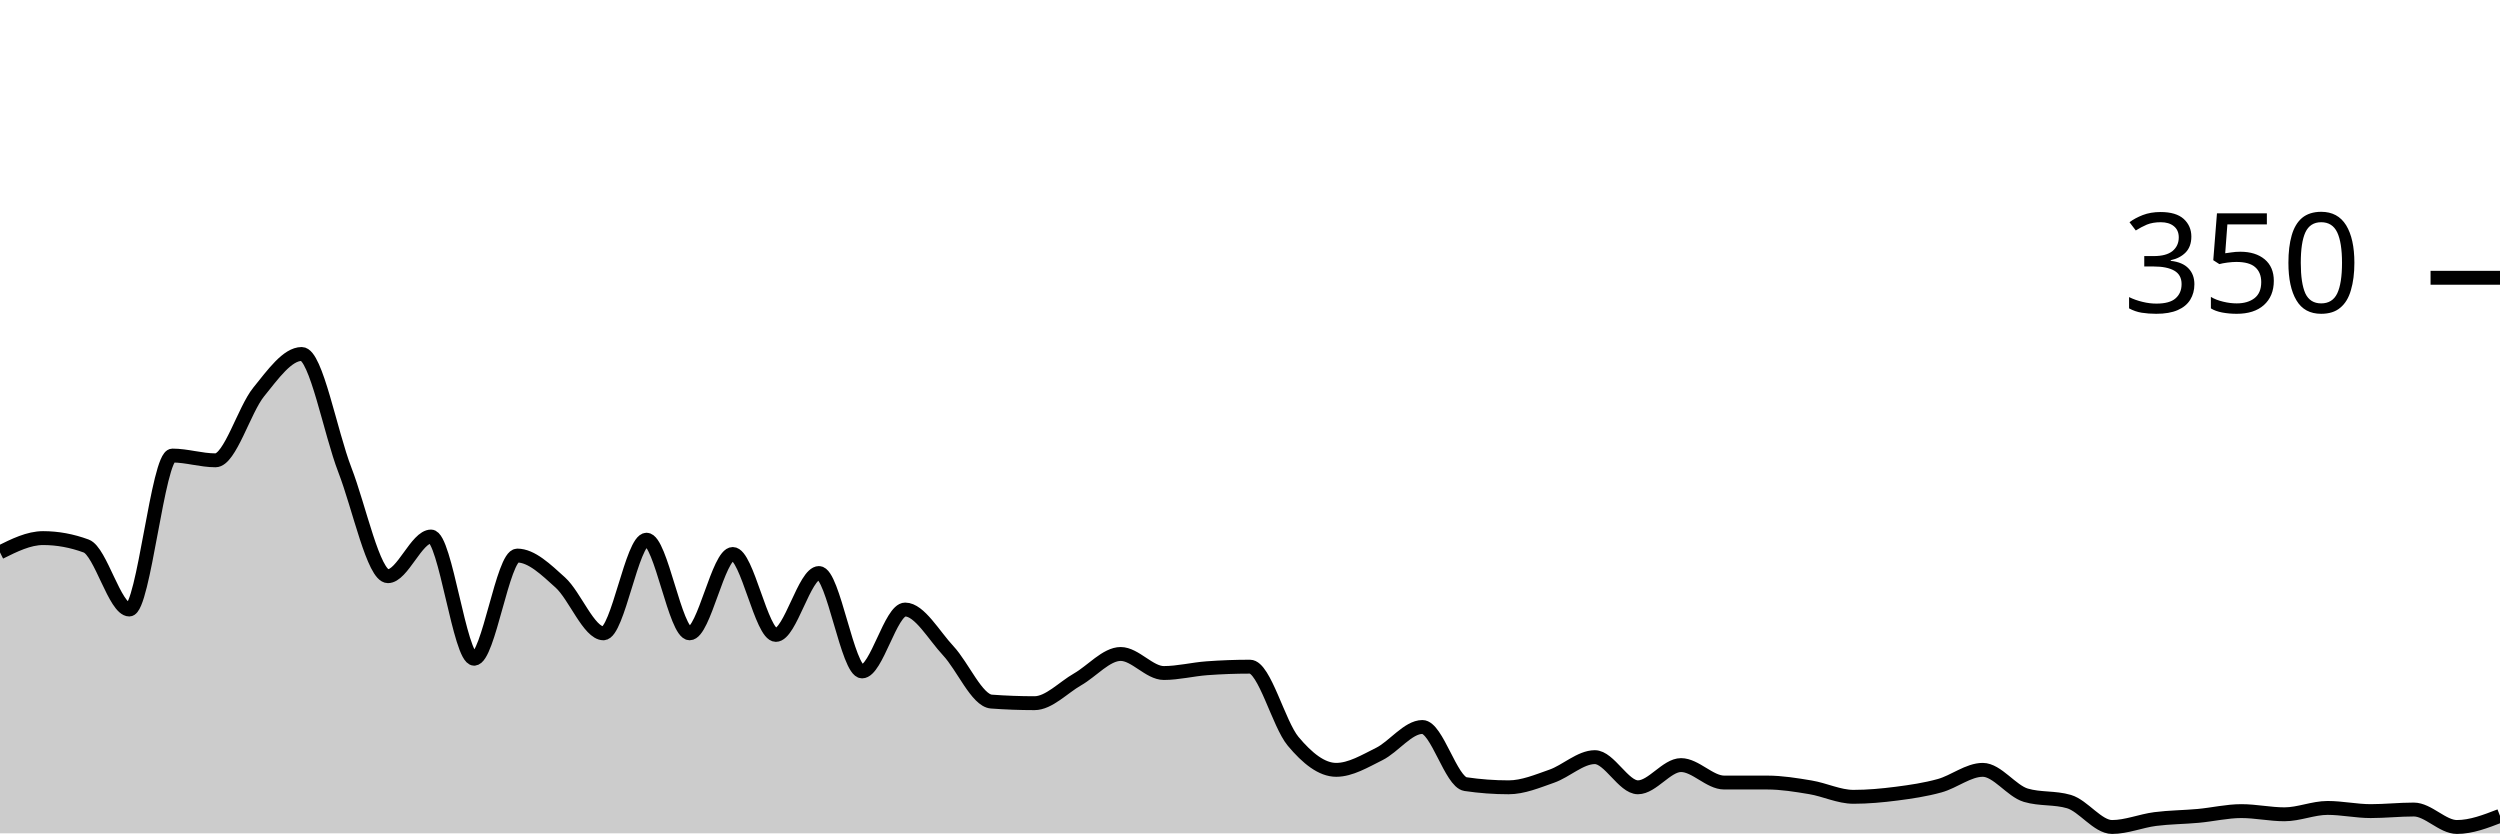
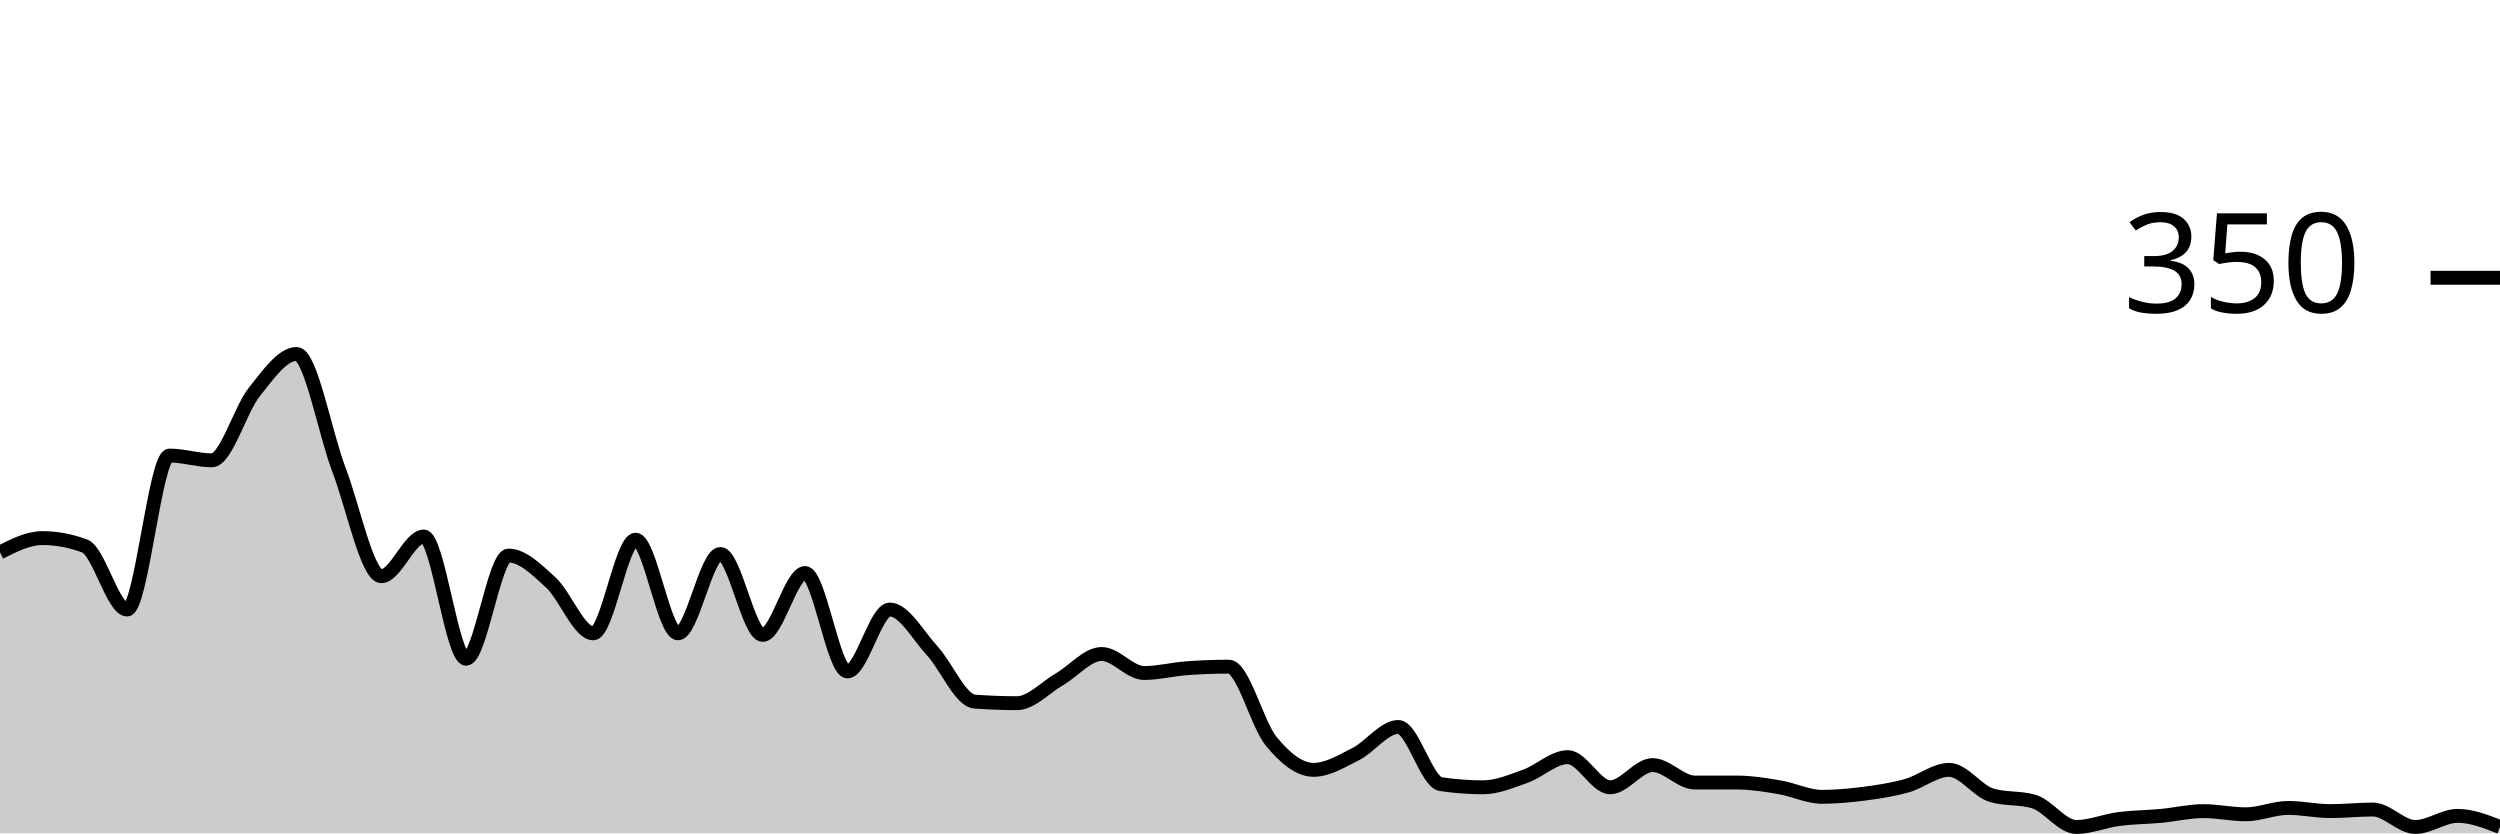
<svg xmlns="http://www.w3.org/2000/svg" viewBox="0 0 180 60">
  <g transform="translate(0,20)">
-     <path class="area" fill="rgba(0, 0, 0, 0.2)" d="M0,19.771C1.034,19.257,2.069,18.743,3.103,18.743C4.138,18.743,5.172,18.933,6.207,19.314C7.241,19.695,8.276,23.886,9.31,23.886C10.345,23.886,11.379,12.8,12.414,12.8C13.448,12.8,14.483,13.143,15.517,13.143C16.552,13.143,17.586,9.505,18.621,8.229C19.655,6.952,20.69,5.486,21.724,5.486C22.759,5.486,23.793,11.162,24.828,13.829C25.862,16.495,26.897,21.486,27.931,21.486C28.966,21.486,30,18.629,31.034,18.629C32.069,18.629,33.103,27.429,34.138,27.429C35.172,27.429,36.207,20,37.241,20C38.276,20,39.31,21.01,40.345,21.943C41.379,22.876,42.414,25.6,43.448,25.6C44.483,25.6,45.517,18.857,46.552,18.857C47.586,18.857,48.621,25.6,49.655,25.6C50.69,25.6,51.724,19.886,52.759,19.886C53.793,19.886,54.828,25.714,55.862,25.714C56.897,25.714,57.931,21.257,58.966,21.257C60,21.257,61.034,28.343,62.069,28.343C63.103,28.343,64.138,23.886,65.172,23.886C66.207,23.886,67.241,25.752,68.276,26.857C69.31,27.962,70.345,30.438,71.379,30.514C72.414,30.59,73.448,30.629,74.483,30.629C75.517,30.629,76.552,29.505,77.586,28.914C78.621,28.324,79.655,27.086,80.69,27.086C81.724,27.086,82.759,28.457,83.793,28.457C84.828,28.457,85.862,28.19,86.897,28.114C87.931,28.038,88.966,28,90,28C91.034,28,92.069,32.133,93.103,33.371C94.138,34.61,95.172,35.429,96.207,35.429C97.241,35.429,98.276,34.8,99.31,34.286C100.345,33.771,101.379,32.343,102.414,32.343C103.448,32.343,104.483,36.305,105.517,36.457C106.552,36.61,107.586,36.686,108.621,36.686C109.655,36.686,110.69,36.248,111.724,35.886C112.759,35.524,113.793,34.514,114.828,34.514C115.862,34.514,116.897,36.686,117.931,36.686C118.966,36.686,120,35.086,121.034,35.086C122.069,35.086,123.103,36.343,124.138,36.343C125.172,36.343,126.207,36.343,127.241,36.343C128.276,36.343,129.31,36.514,130.345,36.686C131.379,36.857,132.414,37.371,133.448,37.371C134.483,37.371,135.517,37.276,136.552,37.143C137.586,37.01,138.621,36.857,139.655,36.571C140.69,36.286,141.724,35.429,142.759,35.429C143.793,35.429,144.828,36.952,145.862,37.257C146.897,37.562,147.931,37.41,148.966,37.714C150,38.019,151.034,39.543,152.069,39.543C153.103,39.543,154.138,39.105,155.172,38.971C156.207,38.838,157.241,38.838,158.276,38.743C159.31,38.648,160.345,38.4,161.379,38.4C162.414,38.4,163.448,38.629,164.483,38.629C165.517,38.629,166.552,38.171,167.586,38.171C168.621,38.171,169.655,38.4,170.69,38.4C171.724,38.4,172.759,38.286,173.793,38.286C174.828,38.286,175.862,39.543,176.897,39.543C177.931,39.543,178.966,39.143,180,38.743L180,40C178.966,40,177.931,40,176.897,40C175.862,40,174.828,40,173.793,40C172.759,40,171.724,40,170.69,40C169.655,40,168.621,40,167.586,40C166.552,40,165.517,40,164.483,40C163.448,40,162.414,40,161.379,40C160.345,40,159.31,40,158.276,40C157.241,40,156.207,40,155.172,40C154.138,40,153.103,40,152.069,40C151.034,40,150,40,148.966,40C147.931,40,146.897,40,145.862,40C144.828,40,143.793,40,142.759,40C141.724,40,140.69,40,139.655,40C138.621,40,137.586,40,136.552,40C135.517,40,134.483,40,133.448,40C132.414,40,131.379,40,130.345,40C129.31,40,128.276,40,127.241,40C126.207,40,125.172,40,124.138,40C123.103,40,122.069,40,121.034,40C120,40,118.966,40,117.931,40C116.897,40,115.862,40,114.828,40C113.793,40,112.759,40,111.724,40C110.69,40,109.655,40,108.621,40C107.586,40,106.552,40,105.517,40C104.483,40,103.448,40,102.414,40C101.379,40,100.345,40,99.31,40C98.276,40,97.241,40,96.207,40C95.172,40,94.138,40,93.103,40C92.069,40,91.034,40,90,40C88.966,40,87.931,40,86.897,40C85.862,40,84.828,40,83.793,40C82.759,40,81.724,40,80.69,40C79.655,40,78.621,40,77.586,40C76.552,40,75.517,40,74.483,40C73.448,40,72.414,40,71.379,40C70.345,40,69.31,40,68.276,40C67.241,40,66.207,40,65.172,40C64.138,40,63.103,40,62.069,40C61.034,40,60,40,58.966,40C57.931,40,56.897,40,55.862,40C54.828,40,53.793,40,52.759,40C51.724,40,50.69,40,49.655,40C48.621,40,47.586,40,46.552,40C45.517,40,44.483,40,43.448,40C42.414,40,41.379,40,40.345,40C39.31,40,38.276,40,37.241,40C36.207,40,35.172,40,34.138,40C33.103,40,32.069,40,31.034,40C30,40,28.966,40,27.931,40C26.897,40,25.862,40,24.828,40C23.793,40,22.759,40,21.724,40C20.69,40,19.655,40,18.621,40C17.586,40,16.552,40,15.517,40C14.483,40,13.448,40,12.414,40C11.379,40,10.345,40,9.31,40C8.276,40,7.241,40,6.207,40C5.172,40,4.138,40,3.103,40C2.069,40,1.034,40,0,40Z" />
-     <path class="line" stroke="black" fill="none" d="M0,19.771C1.034,19.257,2.069,18.743,3.103,18.743C4.138,18.743,5.172,18.933,6.207,19.314C7.241,19.695,8.276,23.886,9.31,23.886C10.345,23.886,11.379,12.8,12.414,12.8C13.448,12.8,14.483,13.143,15.517,13.143C16.552,13.143,17.586,9.505,18.621,8.229C19.655,6.952,20.69,5.486,21.724,5.486C22.759,5.486,23.793,11.162,24.828,13.829C25.862,16.495,26.897,21.486,27.931,21.486C28.966,21.486,30,18.629,31.034,18.629C32.069,18.629,33.103,27.429,34.138,27.429C35.172,27.429,36.207,20,37.241,20C38.276,20,39.31,21.01,40.345,21.943C41.379,22.876,42.414,25.6,43.448,25.6C44.483,25.6,45.517,18.857,46.552,18.857C47.586,18.857,48.621,25.6,49.655,25.6C50.69,25.6,51.724,19.886,52.759,19.886C53.793,19.886,54.828,25.714,55.862,25.714C56.897,25.714,57.931,21.257,58.966,21.257C60,21.257,61.034,28.343,62.069,28.343C63.103,28.343,64.138,23.886,65.172,23.886C66.207,23.886,67.241,25.752,68.276,26.857C69.31,27.962,70.345,30.438,71.379,30.514C72.414,30.59,73.448,30.629,74.483,30.629C75.517,30.629,76.552,29.505,77.586,28.914C78.621,28.324,79.655,27.086,80.69,27.086C81.724,27.086,82.759,28.457,83.793,28.457C84.828,28.457,85.862,28.19,86.897,28.114C87.931,28.038,88.966,28,90,28C91.034,28,92.069,32.133,93.103,33.371C94.138,34.61,95.172,35.429,96.207,35.429C97.241,35.429,98.276,34.8,99.31,34.286C100.345,33.771,101.379,32.343,102.414,32.343C103.448,32.343,104.483,36.305,105.517,36.457C106.552,36.61,107.586,36.686,108.621,36.686C109.655,36.686,110.69,36.248,111.724,35.886C112.759,35.524,113.793,34.514,114.828,34.514C115.862,34.514,116.897,36.686,117.931,36.686C118.966,36.686,120,35.086,121.034,35.086C122.069,35.086,123.103,36.343,124.138,36.343C125.172,36.343,126.207,36.343,127.241,36.343C128.276,36.343,129.31,36.514,130.345,36.686C131.379,36.857,132.414,37.371,133.448,37.371C134.483,37.371,135.517,37.276,136.552,37.143C137.586,37.01,138.621,36.857,139.655,36.571C140.69,36.286,141.724,35.429,142.759,35.429C143.793,35.429,144.828,36.952,145.862,37.257C146.897,37.562,147.931,37.41,148.966,37.714C150,38.019,151.034,39.543,152.069,39.543C153.103,39.543,154.138,39.105,155.172,38.971C156.207,38.838,157.241,38.838,158.276,38.743C159.31,38.648,160.345,38.4,161.379,38.4C162.414,38.4,163.448,38.629,164.483,38.629C165.517,38.629,166.552,38.171,167.586,38.171C168.621,38.171,169.655,38.4,170.69,38.4C171.724,38.4,172.759,38.286,173.793,38.286C174.828,38.286,175.862,39.543,176.897,39.543C177.931,39.543,178.966,39.143,180,38.743" />
+     <path class="area" fill="rgba(0, 0, 0, 0.2)" d="M0,19.771C1.017,19.257,2.034,18.743,3.051,18.743C4.068,18.743,5.085,18.933,6.102,19.314C7.119,19.695,8.136,23.886,9.153,23.886C10.169,23.886,11.186,12.8,12.203,12.8C13.22,12.8,14.237,13.143,15.254,13.143C16.271,13.143,17.288,9.505,18.305,8.229C19.322,6.952,20.339,5.486,21.356,5.486C22.373,5.486,23.39,11.162,24.407,13.829C25.424,16.495,26.441,21.486,27.458,21.486C28.475,21.486,29.492,18.629,30.508,18.629C31.525,18.629,32.542,27.429,33.559,27.429C34.576,27.429,35.593,20,36.61,20C37.627,20,38.644,21.01,39.661,21.943C40.678,22.876,41.695,25.6,42.712,25.6C43.729,25.6,44.746,18.857,45.763,18.857C46.78,18.857,47.797,25.6,48.814,25.6C49.831,25.6,50.847,19.886,51.864,19.886C52.881,19.886,53.898,25.714,54.915,25.714C55.932,25.714,56.949,21.257,57.966,21.257C58.983,21.257,60,28.343,61.017,28.343C62.034,28.343,63.051,23.886,64.068,23.886C65.085,23.886,66.102,25.752,67.119,26.857C68.136,27.962,69.153,30.438,70.169,30.514C71.186,30.59,72.203,30.629,73.22,30.629C74.237,30.629,75.254,29.505,76.271,28.914C77.288,28.324,78.305,27.086,79.322,27.086C80.339,27.086,81.356,28.457,82.373,28.457C83.39,28.457,84.407,28.19,85.424,28.114C86.441,28.038,87.458,28,88.475,28C89.492,28,90.508,32.133,91.525,33.371C92.542,34.61,93.559,35.429,94.576,35.429C95.593,35.429,96.61,34.8,97.627,34.286C98.644,33.771,99.661,32.343,100.678,32.343C101.695,32.343,102.712,36.305,103.729,36.457C104.746,36.61,105.763,36.686,106.78,36.686C107.797,36.686,108.814,36.248,109.831,35.886C110.847,35.524,111.864,34.514,112.881,34.514C113.898,34.514,114.915,36.686,115.932,36.686C116.949,36.686,117.966,35.086,118.983,35.086C120,35.086,121.017,36.343,122.034,36.343C123.051,36.343,124.068,36.343,125.085,36.343C126.102,36.343,127.119,36.514,128.136,36.686C129.153,36.857,130.169,37.371,131.186,37.371C132.203,37.371,133.22,37.276,134.237,37.143C135.254,37.01,136.271,36.857,137.288,36.571C138.305,36.286,139.322,35.429,140.339,35.429C141.356,35.429,142.373,36.952,143.39,37.257C144.407,37.562,145.424,37.41,146.441,37.714C147.458,38.019,148.475,39.543,149.492,39.543C150.508,39.543,151.525,39.105,152.542,38.971C153.559,38.838,154.576,38.838,155.593,38.743C156.61,38.648,157.627,38.4,158.644,38.4C159.661,38.4,160.678,38.629,161.695,38.629C162.712,38.629,163.729,38.171,164.746,38.171C165.763,38.171,166.78,38.4,167.797,38.4C168.814,38.4,169.831,38.286,170.847,38.286C171.864,38.286,172.881,39.543,173.898,39.543C174.915,39.543,175.932,38.743,176.949,38.743C177.966,38.743,178.983,39.143,180,39.543L180,40C178.983,40,177.966,40,176.949,40C175.932,40,174.915,40,173.898,40C172.881,40,171.864,40,170.847,40C169.831,40,168.814,40,167.797,40C166.78,40,165.763,40,164.746,40C163.729,40,162.712,40,161.695,40C160.678,40,159.661,40,158.644,40C157.627,40,156.61,40,155.593,40C154.576,40,153.559,40,152.542,40C151.525,40,150.508,40,149.492,40C148.475,40,147.458,40,146.441,40C145.424,40,144.407,40,143.39,40C142.373,40,141.356,40,140.339,40C139.322,40,138.305,40,137.288,40C136.271,40,135.254,40,134.237,40C133.22,40,132.203,40,131.186,40C130.169,40,129.153,40,128.136,40C127.119,40,126.102,40,125.085,40C124.068,40,123.051,40,122.034,40C121.017,40,120,40,118.983,40C117.966,40,116.949,40,115.932,40C114.915,40,113.898,40,112.881,40C111.864,40,110.847,40,109.831,40C108.814,40,107.797,40,106.78,40C105.763,40,104.746,40,103.729,40C102.712,40,101.695,40,100.678,40C99.661,40,98.644,40,97.627,40C96.61,40,95.593,40,94.576,40C93.559,40,92.542,40,91.525,40C90.508,40,89.492,40,88.475,40C87.458,40,86.441,40,85.424,40C84.407,40,83.39,40,82.373,40C81.356,40,80.339,40,79.322,40C78.305,40,77.288,40,76.271,40C75.254,40,74.237,40,73.22,40C72.203,40,71.186,40,70.169,40C69.153,40,68.136,40,67.119,40C66.102,40,65.085,40,64.068,40C63.051,40,62.034,40,61.017,40C60,40,58.983,40,57.966,40C56.949,40,55.932,40,54.915,40C53.898,40,52.881,40,51.864,40C50.847,40,49.831,40,48.814,40C47.797,40,46.78,40,45.763,40C44.746,40,43.729,40,42.712,40C41.695,40,40.678,40,39.661,40C38.644,40,37.627,40,36.61,40C35.593,40,34.576,40,33.559,40C32.542,40,31.525,40,30.508,40C29.492,40,28.475,40,27.458,40C26.441,40,25.424,40,24.407,40C23.39,40,22.373,40,21.356,40C20.339,40,19.322,40,18.305,40C17.288,40,16.271,40,15.254,40C14.237,40,13.22,40,12.203,40C11.186,40,10.169,40,9.153,40C8.136,40,7.119,40,6.102,40C5.085,40,4.068,40,3.051,40C2.034,40,1.017,40,0,40Z" />
+     <path class="line" stroke="black" fill="none" d="M0,19.771C1.017,19.257,2.034,18.743,3.051,18.743C4.068,18.743,5.085,18.933,6.102,19.314C7.119,19.695,8.136,23.886,9.153,23.886C10.169,23.886,11.186,12.8,12.203,12.8C13.22,12.8,14.237,13.143,15.254,13.143C16.271,13.143,17.288,9.505,18.305,8.229C19.322,6.952,20.339,5.486,21.356,5.486C22.373,5.486,23.39,11.162,24.407,13.829C25.424,16.495,26.441,21.486,27.458,21.486C28.475,21.486,29.492,18.629,30.508,18.629C31.525,18.629,32.542,27.429,33.559,27.429C34.576,27.429,35.593,20,36.61,20C37.627,20,38.644,21.01,39.661,21.943C40.678,22.876,41.695,25.6,42.712,25.6C43.729,25.6,44.746,18.857,45.763,18.857C46.78,18.857,47.797,25.6,48.814,25.6C49.831,25.6,50.847,19.886,51.864,19.886C52.881,19.886,53.898,25.714,54.915,25.714C55.932,25.714,56.949,21.257,57.966,21.257C58.983,21.257,60,28.343,61.017,28.343C62.034,28.343,63.051,23.886,64.068,23.886C65.085,23.886,66.102,25.752,67.119,26.857C68.136,27.962,69.153,30.438,70.169,30.514C71.186,30.59,72.203,30.629,73.22,30.629C74.237,30.629,75.254,29.505,76.271,28.914C77.288,28.324,78.305,27.086,79.322,27.086C80.339,27.086,81.356,28.457,82.373,28.457C83.39,28.457,84.407,28.19,85.424,28.114C86.441,28.038,87.458,28,88.475,28C89.492,28,90.508,32.133,91.525,33.371C92.542,34.61,93.559,35.429,94.576,35.429C95.593,35.429,96.61,34.8,97.627,34.286C98.644,33.771,99.661,32.343,100.678,32.343C101.695,32.343,102.712,36.305,103.729,36.457C104.746,36.61,105.763,36.686,106.78,36.686C107.797,36.686,108.814,36.248,109.831,35.886C110.847,35.524,111.864,34.514,112.881,34.514C113.898,34.514,114.915,36.686,115.932,36.686C116.949,36.686,117.966,35.086,118.983,35.086C120,35.086,121.017,36.343,122.034,36.343C123.051,36.343,124.068,36.343,125.085,36.343C126.102,36.343,127.119,36.514,128.136,36.686C129.153,36.857,130.169,37.371,131.186,37.371C132.203,37.371,133.22,37.276,134.237,37.143C135.254,37.01,136.271,36.857,137.288,36.571C138.305,36.286,139.322,35.429,140.339,35.429C141.356,35.429,142.373,36.952,143.39,37.257C144.407,37.562,145.424,37.41,146.441,37.714C147.458,38.019,148.475,39.543,149.492,39.543C150.508,39.543,151.525,39.105,152.542,38.971C153.559,38.838,154.576,38.838,155.593,38.743C156.61,38.648,157.627,38.4,158.644,38.4C159.661,38.4,160.678,38.629,161.695,38.629C162.712,38.629,163.729,38.171,164.746,38.171C165.763,38.171,166.78,38.4,167.797,38.4C168.814,38.4,169.831,38.286,170.847,38.286C171.864,38.286,172.881,39.543,173.898,39.543C174.915,39.543,175.932,38.743,176.949,38.743C177.966,38.743,178.983,39.143,180,39.543" />
    <path class="axis-ceiling" stroke-width="1" stroke="black" fill="none" d="M175,0L180,0" />
    <text class="axis-ceiling-label" font-family="sans-serif" text-anchor="end" font-size="10px" x="170" y="2.5">350</text>
  </g>
</svg>
